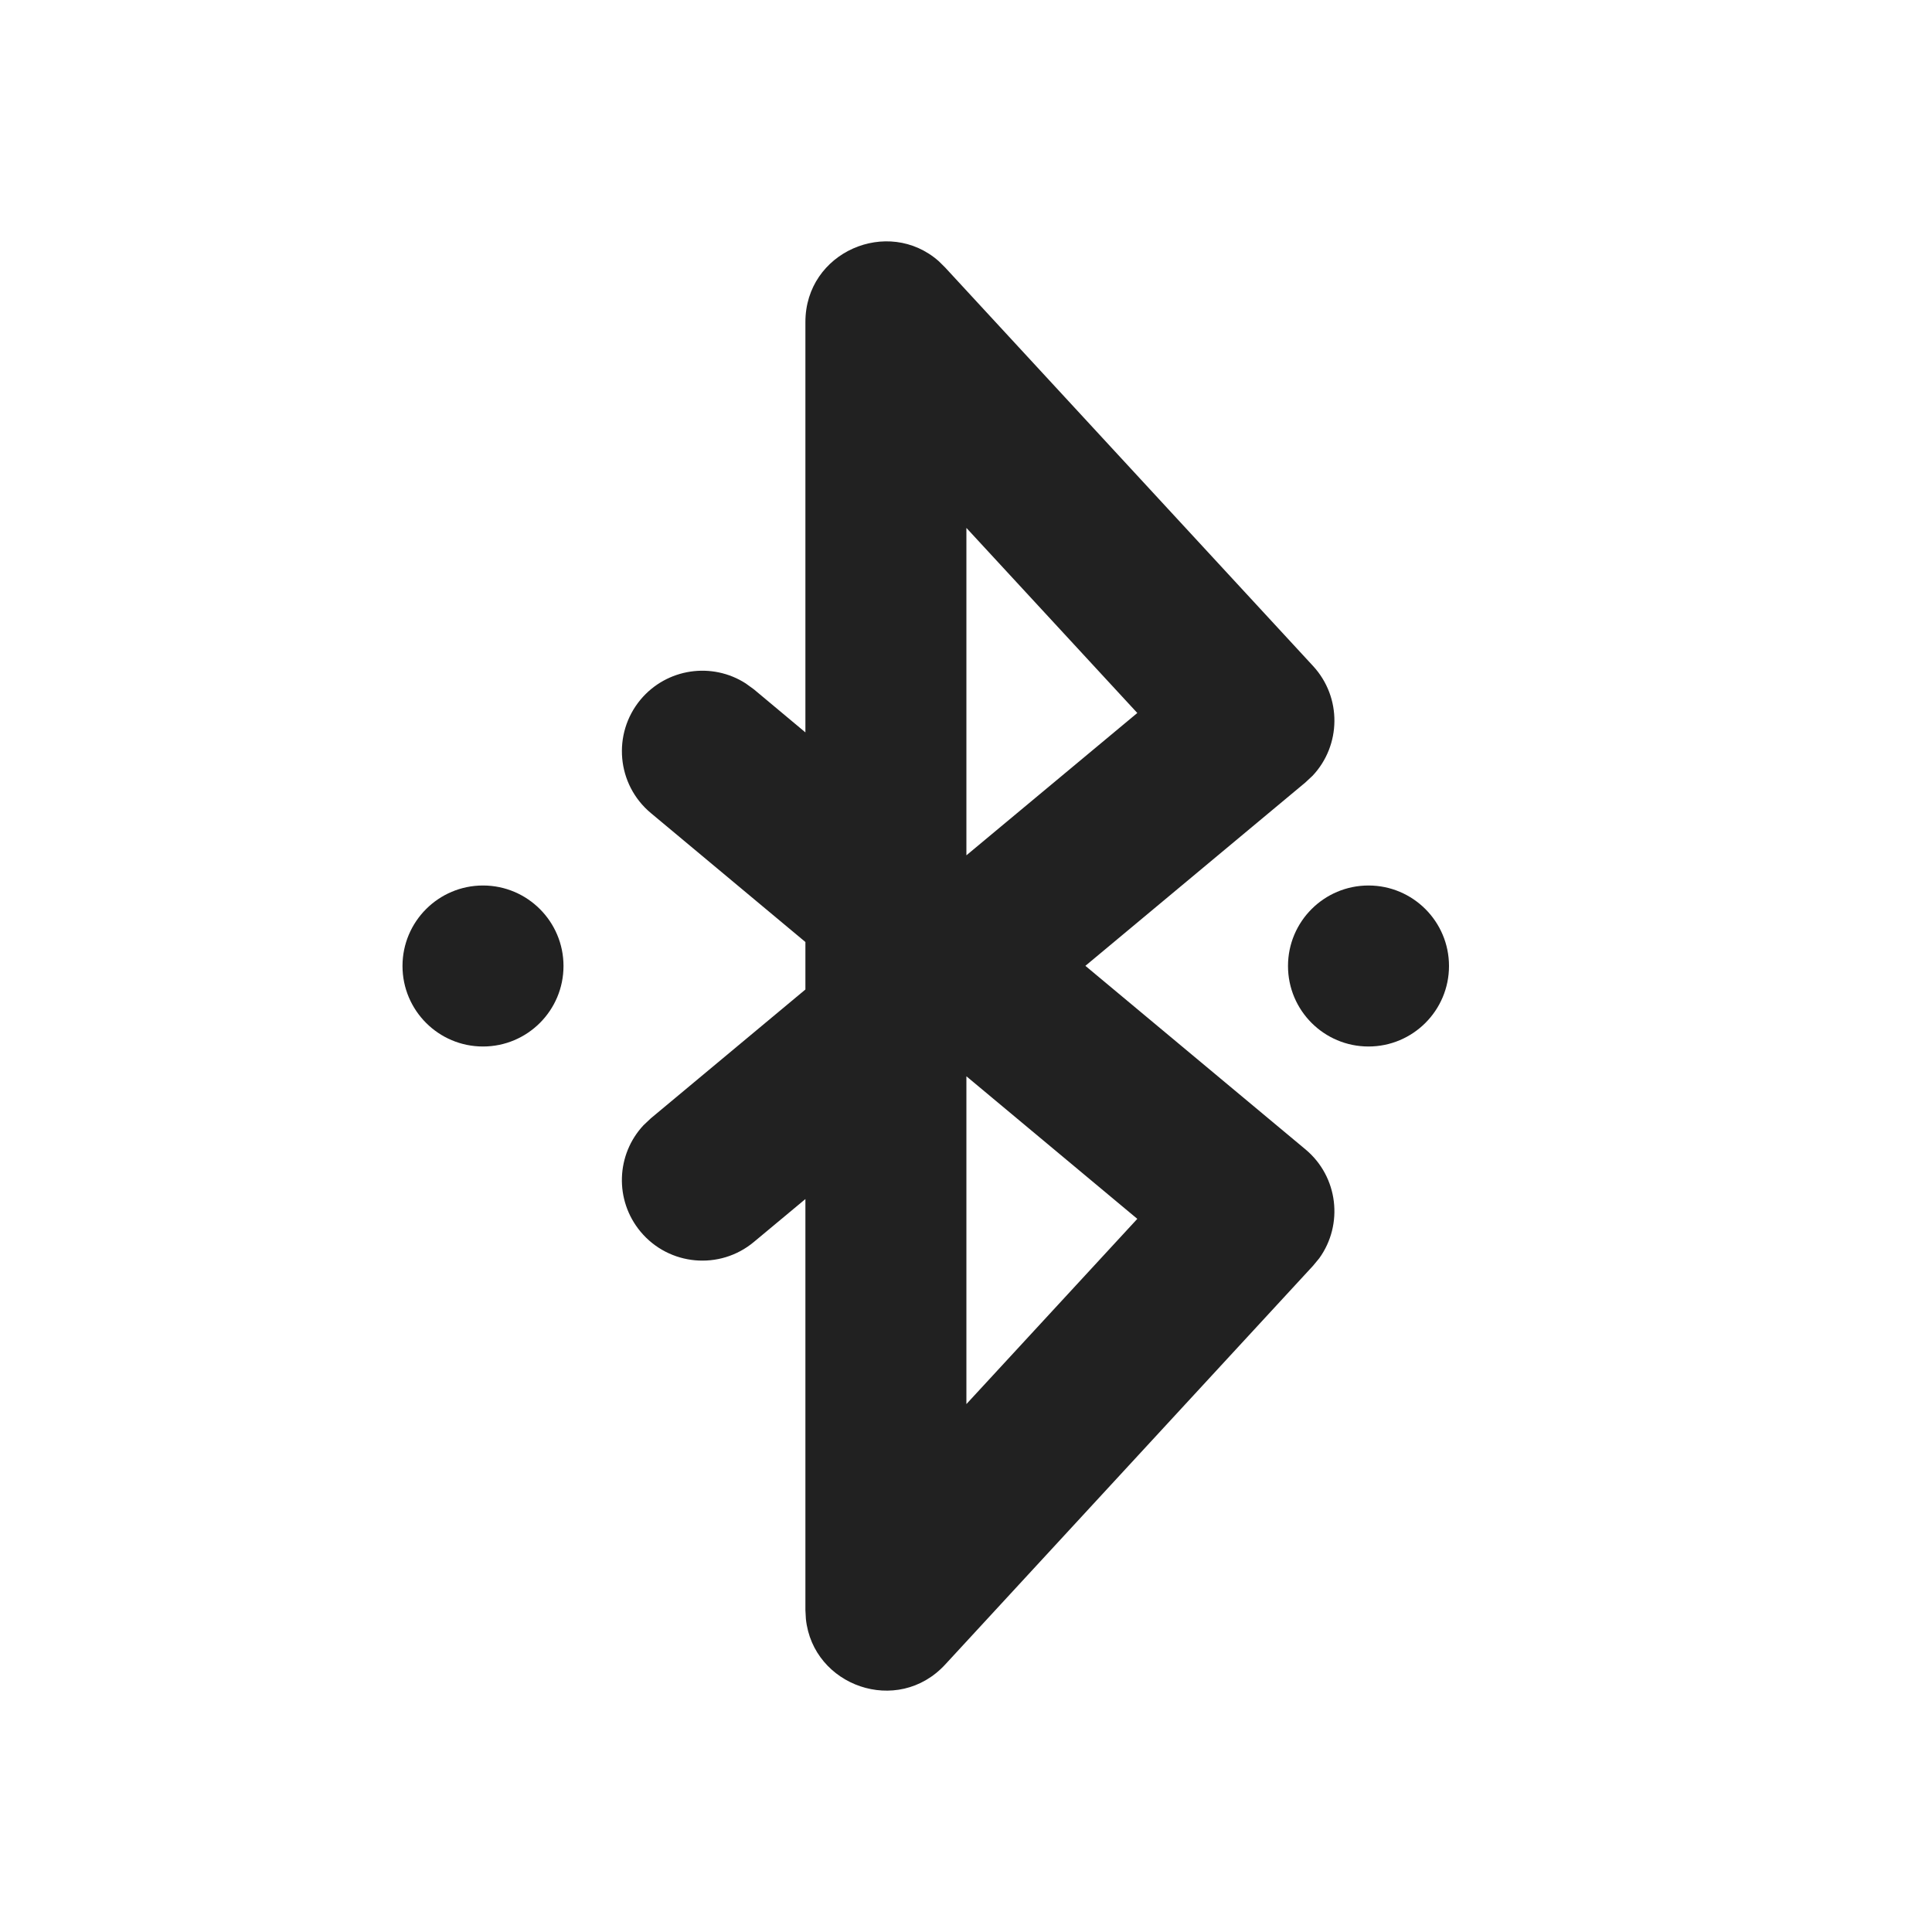
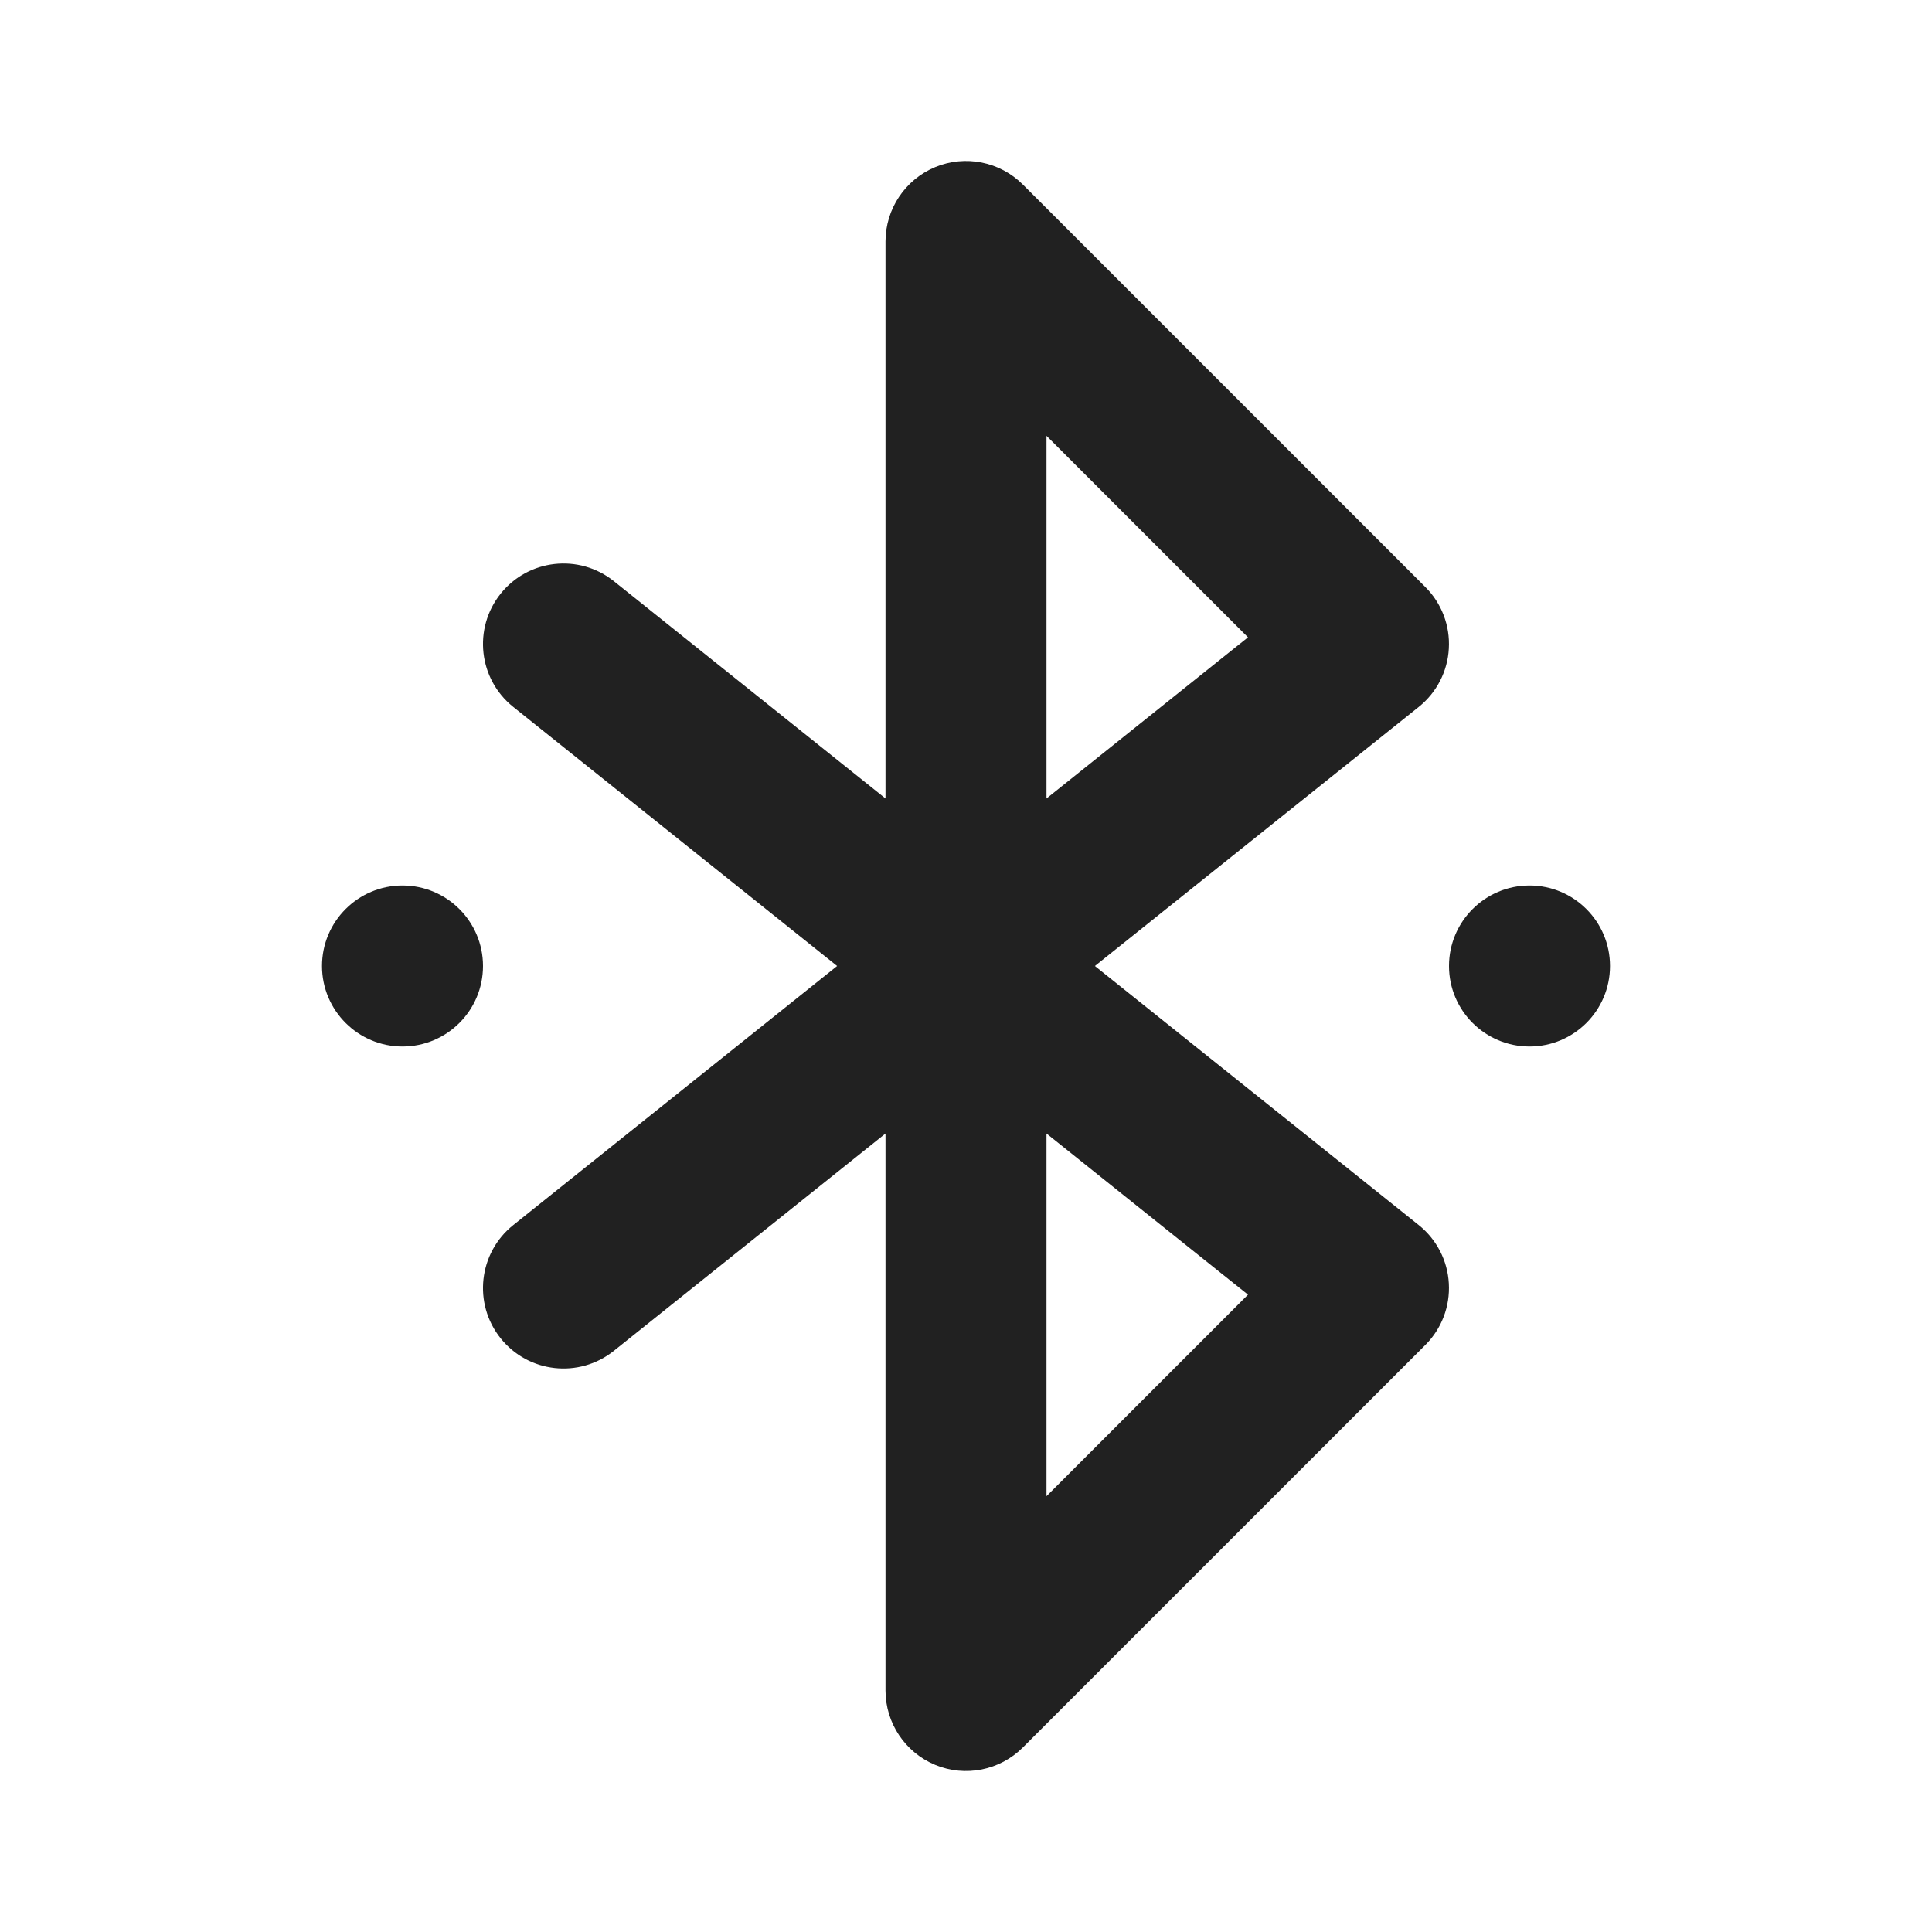
<svg xmlns="http://www.w3.org/2000/svg" width="24" height="24" viewBox="0 0 24 24" fill="none">
-   <path d="M10.005 9.098V4C10.005 3.128 11.032 2.69 11.661 3.244L11.74 3.322L16.311 8.273C16.672 8.664 16.66 9.261 16.305 9.637L16.216 9.72L13.483 11.998L16.217 14.278C16.625 14.618 16.691 15.211 16.388 15.631L16.311 15.724L11.741 20.678C11.149 21.319 10.098 20.945 10.011 20.111L10.005 20V14.895L9.365 15.428C8.941 15.782 8.31 15.724 7.957 15.3C7.631 14.908 7.654 14.341 7.994 13.978L8.085 13.892L10.005 12.292V11.702L8.085 10.1C7.661 9.746 7.604 9.116 7.957 8.691C8.284 8.3 8.846 8.221 9.264 8.49L9.366 8.564L10.005 9.098V4V9.098ZM12.005 13.37V17.442L14.128 15.141L12.005 13.37ZM17 11C17.552 11 18 11.448 18 12C18 12.552 17.552 13 17 13C16.448 13 16 12.552 16 12C16 11.448 16.448 11 17 11ZM6 11C6.552 11 7 11.448 7 12C7 12.552 6.552 13 6 13C5.448 13 5 12.552 5 12C5 11.448 5.448 11 6 11ZM12.005 6.558V10.625L14.128 8.857L12.005 6.558Z" fill="#212121" />
+   <path d="M11.617 2.076C11.991 1.921 12.421 2.007 12.707 2.293L17.707 7.293C17.908 7.494 18.014 7.771 17.998 8.055C17.983 8.339 17.847 8.603 17.625 8.781L13.601 12L17.625 15.219C17.847 15.397 17.983 15.661 17.998 15.945C18.014 16.229 17.908 16.506 17.707 16.707L12.707 21.707C12.421 21.993 11.991 22.079 11.617 21.924C11.244 21.769 11 21.404 11 21V14.081L7.625 16.781C7.193 17.126 6.564 17.056 6.219 16.625C5.874 16.194 5.944 15.564 6.375 15.219L10.399 12L6.375 8.781C5.944 8.436 5.874 7.807 6.219 7.375C6.564 6.944 7.193 6.874 7.625 7.219L11 9.919V3C11 2.596 11.244 2.231 11.617 2.076ZM13 14.081V18.586L15.503 16.083L13 14.081ZM13 9.919L15.503 7.917L13 5.414V9.919ZM20 12C20 12.552 19.552 13 19 13C18.448 13 18 12.552 18 12C18 11.448 18.448 11 19 11C19.552 11 20 11.448 20 12ZM5 13C5.552 13 6 12.552 6 12C6 11.448 5.552 11 5 11C4.448 11 4 11.448 4 12C4 12.552 4.448 13 5 13Z" fill="#212121" />
</svg>
